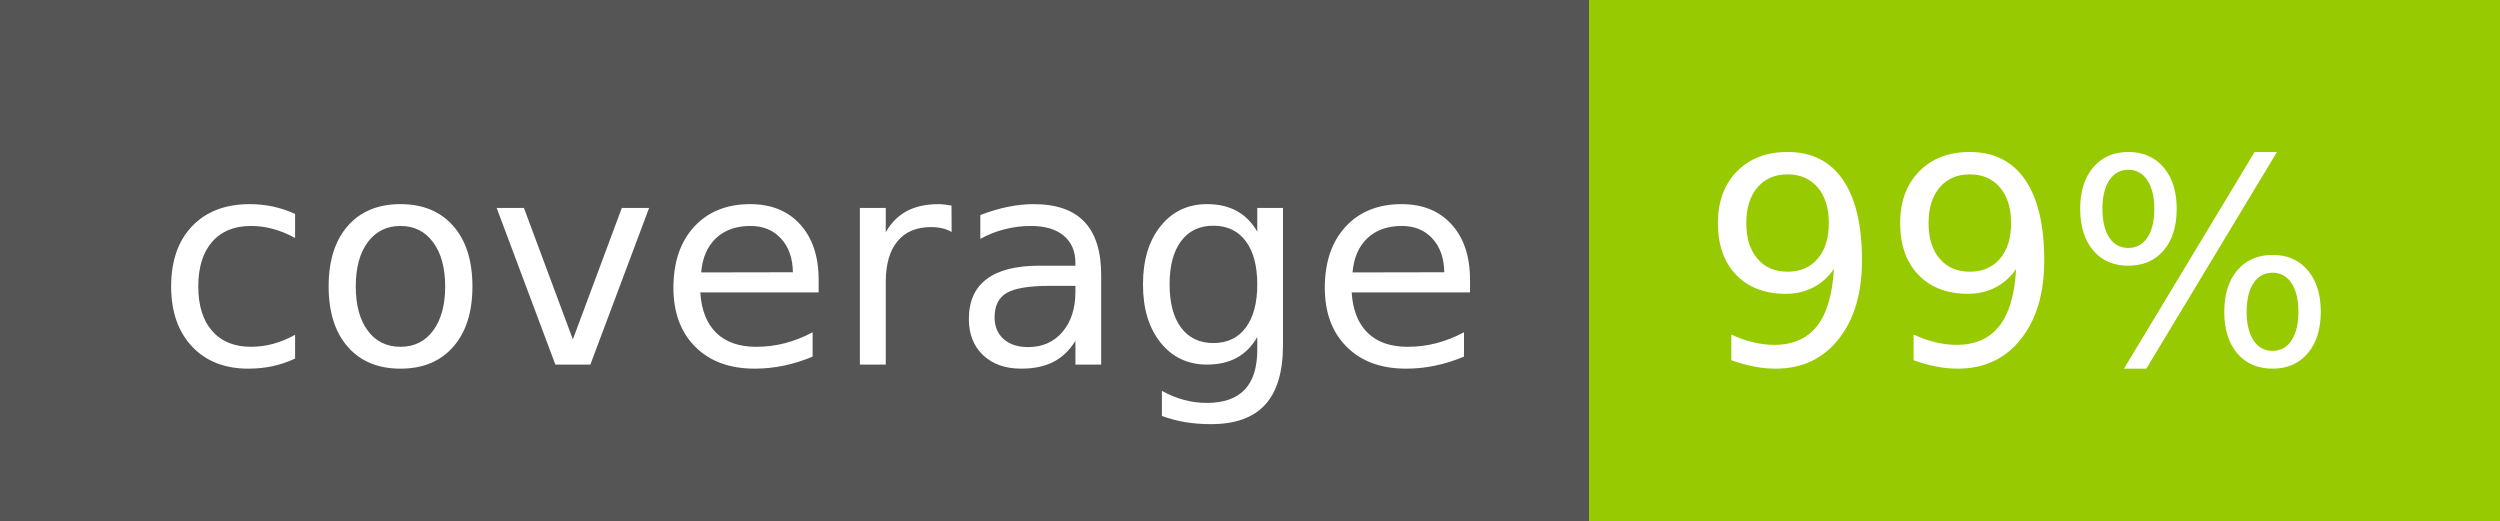
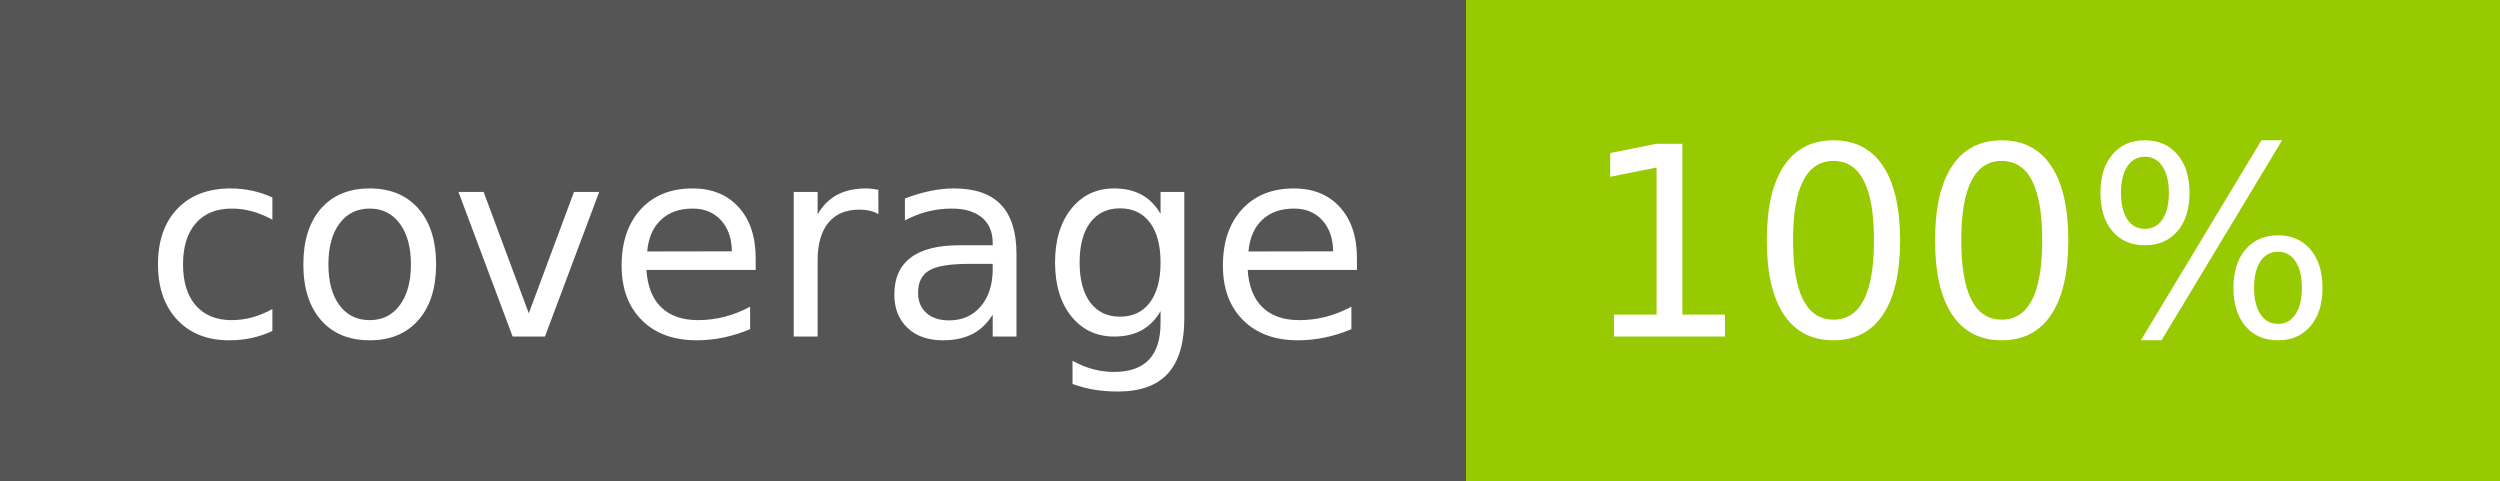
- <svg xmlns="http://www.w3.org/2000/svg" width="96" height="20" role="img" aria-label="coverage: 99%">
+ <svg xmlns="http://www.w3.org/2000/svg" width="104" height="20" role="img" aria-label="coverage: 100%">
  <g shape-rendering="crispEdges">
    <rect width="61" height="20" fill="#555" />
-     <rect x="61" width="35" height="20" fill="#97ca00" />
+     <rect x="61" width="43" height="20" fill="#97ca00" />
  </g>
  <g fill="#fff" text-anchor="middle" font-family="Verdana,Geneva,DejaVu Sans,sans-serif" text-rendering="geometricPrecision" font-size="110">
    <text x="315" y="140" transform="scale(.1)" fill="#fff" textLength="510">coverage</text>
-     <text x="775" y="140" transform="scale(.1)" fill="#fff" textLength="250">99%</text>
+     <text x="815" y="140" transform="scale(.1)" fill="#fff" textLength="330">100%</text>
  </g>
</svg>
